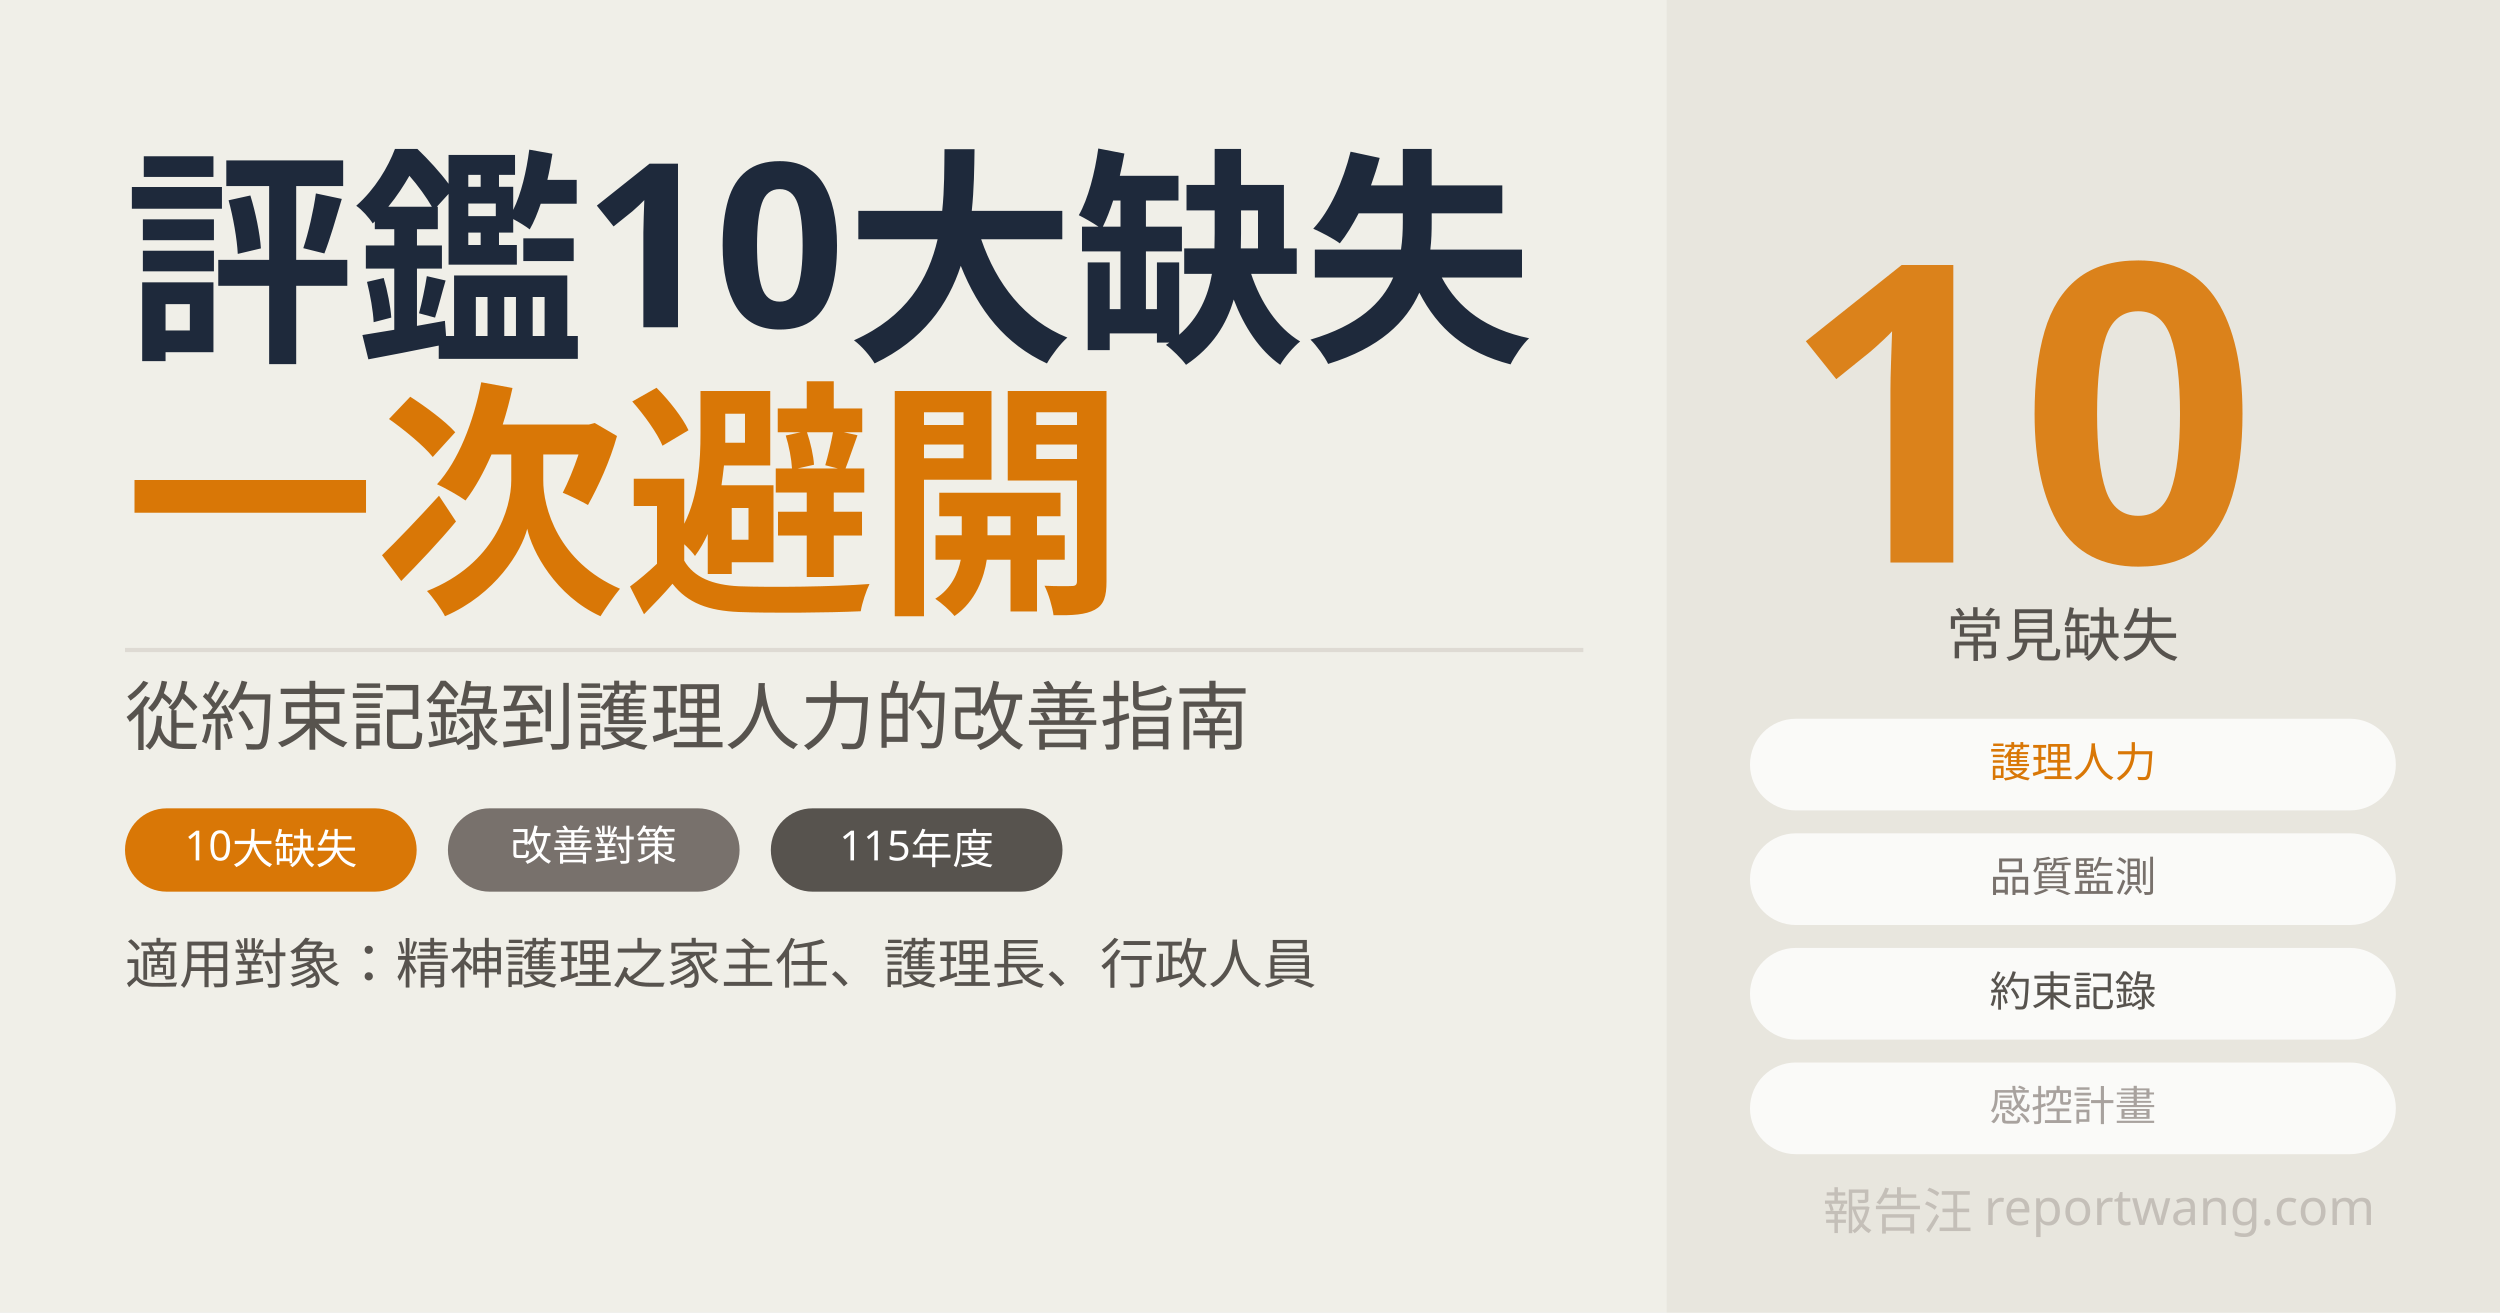
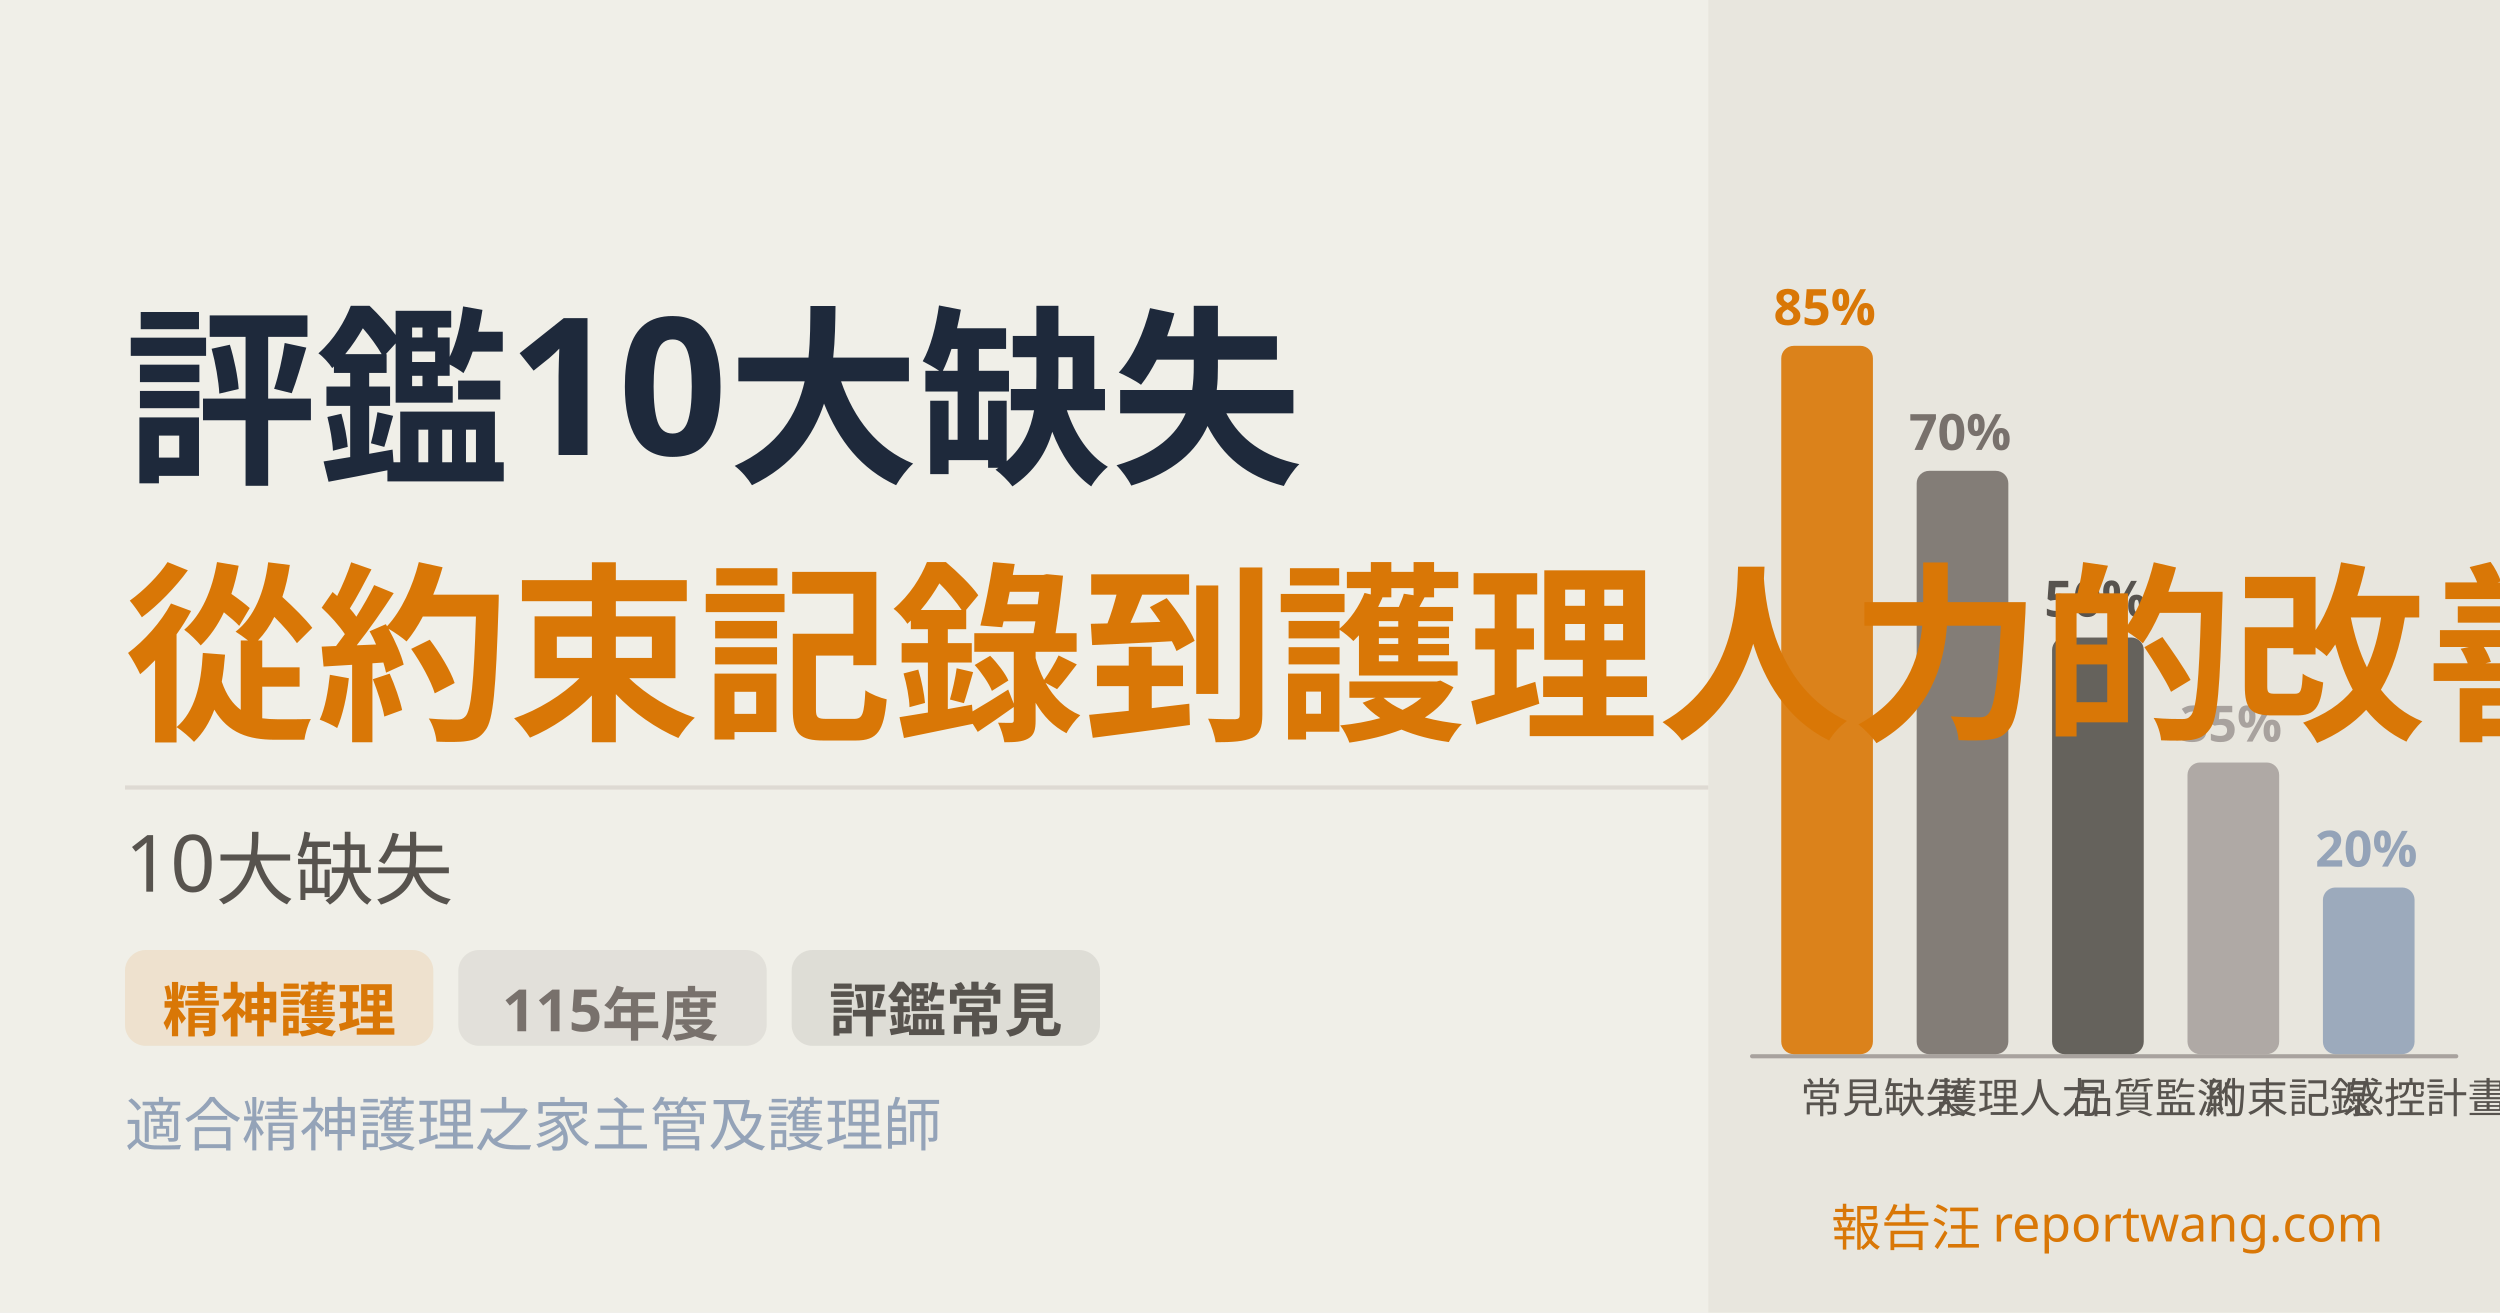
- <svg xmlns="http://www.w3.org/2000/svg" viewBox="0 0 1200 630" width="1200" height="630" font-family="'Noto Sans TC', sans-serif">
+ <svg xmlns="http://www.w3.org/2000/svg" width="1200" height="630" viewBox="0 0 1200 630" fill="none" font-family="'Noto Sans TC', sans-serif">
  <rect width="1200" height="630" fill="#f0efe8" />
-   <rect x="800" y="0" width="400" height="630" fill="#e8e6de" />
-   <text x="60" y="165" font-size="110" font-weight="bold" fill="#1e293b">評鑑10大缺失</text>
-   <text x="60" y="285" font-size="120" font-weight="bold" fill="#d97706">一次避開</text>
-   <line x1="60" y1="312" x2="760" y2="312" stroke="#dedad3" stroke-width="2" />
-   <text x="60" y="357" font-size="36" fill="#57534e">從約束記錄到護理人力的改善指南</text>
-   <rect x="60" y="388" width="140" height="40" rx="20" fill="#d97706" />
-   <text x="130" y="413" font-size="20" fill="white" text-anchor="middle">10大缺失</text>
-   <rect x="215" y="388" width="140" height="40" rx="20" fill="#78716c" />
-   <text x="285" y="413" font-size="20" fill="white" text-anchor="middle">改善對策</text>
-   <rect x="370" y="388" width="140" height="40" rx="20" fill="#57534e" />
-   <text x="440" y="413" font-size="20" fill="white" text-anchor="middle">115年度</text>
-   <text x="60" y="472" font-size="26" fill="#57534e">適用對象：精神護理之家主任、護理長、行政人員</text>
-   <text x="855" y="270" font-size="200" font-weight="bold" fill="#d97706" opacity="0.9">10</text>
-   <text x="990" y="315" font-size="28" fill="#57534e" text-anchor="middle">常見缺失</text>
-   <rect x="840" y="345" width="310" height="44" rx="22" fill="white" opacity="0.8" />
-   <text x="995" y="373" font-size="20" fill="#d97706" text-anchor="middle">護理人力</text>
-   <rect x="840" y="400" width="310" height="44" rx="22" fill="white" opacity="0.8" />
-   <text x="995" y="428" font-size="20" fill="#78716c" text-anchor="middle">品質監測</text>
-   <rect x="840" y="455" width="310" height="44" rx="22" fill="white" opacity="0.8" />
-   <text x="995" y="483" font-size="20" fill="#57534e" text-anchor="middle">約束記錄</text>
-   <rect x="840" y="510" width="310" height="44" rx="22" fill="white" opacity="0.8" />
-   <text x="995" y="538" font-size="20" fill="#a8a29e" text-anchor="middle">感控計畫</text>
-   <text x="1140" y="590" font-size="24" fill="#c4bfb8" text-anchor="end">報告汪 reportwang.com</text>
+   <g clip-path="url(#clip-psychiatric-nursing-home-top10-deficiencies)">
+     <path d="M1200 0H0V630H1200V0Z" fill="#F0EFE8" />
+     <path d="M1200 0H820V630H1200V0Z" fill="#E8E6DE" />
+     <text fill="#57534E" style="white-space: pre" xml:space="preserve" font-size="36" font-weight="bold" letter-spacing="0em">
+       <tspan x="1010.000" y="103.696" />
+     </text>
+     <path d="M1179 506H841C840.448 506 840 506.448 840 507C840 507.552 840.448 508 841 508H1179C1179.55 508 1180 507.552 1180 507C1180 506.448 1179.55 506 1179 506Z" fill="#A8A29E" />
+     <path opacity="0.9" d="M893 166H861C857.686 166 855 168.686 855 172V500C855 503.314 857.686 506 861 506H893C896.314 506 899 503.314 899 500V172C899 168.686 896.314 166 893 166Z" fill="#D97706" />
+     <text fill="#D97706" style="white-space: pre" xml:space="preserve" font-size="24" font-weight="bold" letter-spacing="0em">
+       <tspan x="851.312" y="155.964">85%</tspan>
+     </text>
+     <path opacity="0.9" d="M958 226H926C922.686 226 920 228.686 920 232V500C920 503.314 922.686 506 926 506H958C961.314 506 964 503.314 964 500V232C964 228.686 961.314 226 958 226Z" fill="#78716C" />
+     <text fill="#78716C" style="white-space: pre" xml:space="preserve" font-size="24" font-weight="bold" letter-spacing="0em">
+       <tspan x="916.312" y="215.964">70%</tspan>
+     </text>
+     <path opacity="0.9" d="M1023 306H991C987.686 306 985 308.686 985 312V500C985 503.314 987.686 506 991 506H1023C1026.31 506 1029 503.314 1029 500V312C1029 308.686 1026.31 306 1023 306Z" fill="#57534E" />
+     <text fill="#57534E" style="white-space: pre" xml:space="preserve" font-size="24" font-weight="bold" letter-spacing="0em">
+       <tspan x="981.312" y="295.964">50%</tspan>
+     </text>
+     <path opacity="0.9" d="M1088 366H1056C1052.69 366 1050 368.686 1050 372V500C1050 503.314 1052.69 506 1056 506H1088C1091.31 506 1094 503.314 1094 500V372C1094 368.686 1091.31 366 1088 366Z" fill="#A8A29E" />
+     <text fill="#A8A29E" style="white-space: pre" xml:space="preserve" font-size="24" font-weight="bold" letter-spacing="0em">
+       <tspan x="1046.31" y="355.964">35%</tspan>
+     </text>
+     <path opacity="0.9" d="M1153 426H1121C1117.69 426 1115 428.686 1115 432V500C1115 503.314 1117.69 506 1121 506H1153C1156.31 506 1159 503.314 1159 500V432C1159 428.686 1156.31 426 1153 426Z" fill="#94A3B8" />
+     <text fill="#94A3B8" style="white-space: pre" xml:space="preserve" font-size="24" font-weight="bold" letter-spacing="0em">
+       <tspan x="1111.31" y="415.964">20%</tspan>
+     </text>
+     <text fill="#57534E" style="white-space: pre" xml:space="preserve" font-size="20" letter-spacing="0em">
+       <tspan x="864.168" y="534.22">常見缺失</tspan>
+     </text>
+     <text fill="#57534E" style="white-space: pre" xml:space="preserve" font-size="20" letter-spacing="0em">
+       <tspan x="929.17" y="534.22">護理人力</tspan>
+     </text>
+     <text fill="#57534E" style="white-space: pre" xml:space="preserve" font-size="20" letter-spacing="0em">
+       <tspan x="994.365" y="534.22">品質監測</tspan>
+     </text>
+     <text fill="#57534E" style="white-space: pre" xml:space="preserve" font-size="20" letter-spacing="0em">
+       <tspan x="1058.38" y="534.22">約束記錄</tspan>
+     </text>
+     <text fill="#57534E" style="white-space: pre" xml:space="preserve" font-size="20" letter-spacing="0em">
+       <tspan x="1124.36" y="534.22">感控計畫</tspan>
+     </text>
+     <text fill="#1E293B" style="white-space: pre" xml:space="preserve" font-size="92" font-weight="bold" letter-spacing="0em">
+       <tspan x="60" y="225.0">評鑑10大缺失</tspan>
+     </text>
+     <text fill="#D97706" style="white-space: pre" xml:space="preserve" font-size="92" font-weight="bold" letter-spacing="0em">
+       <tspan x="60" y="348.0">從約束記錄到護理人力的改善指南</tspan>
+     </text>
+     <path d="M60 378H820" stroke="#DEDAD3" stroke-width="2" />
+     <text fill="#57534E" style="white-space: pre" xml:space="preserve" font-size="38" letter-spacing="0em">
+       <tspan x="60" y="428.0">10大缺失</tspan>
+     </text>
+     <path opacity="0.12" d="M198 456.00H70C64.477 456.00 60 460.477 60 466.00V492.00C60 497.523 64.477 502.00 70 502.00H198C203.523 502.00 208 497.523 208 492.00V466.00C208 460.477 203.523 456.00 198 456.00Z" fill="#D97706" />
+     <text fill="#D97706" style="white-space: pre" xml:space="preserve" font-size="28" font-weight="bold" letter-spacing="0em">
+       <tspan x="78" y="495.000">精神護理</tspan>
+     </text>
+     <path opacity="0.12" d="M358 456.00H230C224.477 456.00 220 460.477 220 466.00V492.00C220 497.523 224.477 502.00 230 502.00H358C363.523 502.00 368 497.523 368 492.00V466.00C368 460.477 363.523 456.00 358 456.00Z" fill="#78716C" />
+     <text fill="#78716C" style="white-space: pre" xml:space="preserve" font-size="28" font-weight="bold" letter-spacing="0em">
+       <tspan x="241" y="495.000">115年度</tspan>
+     </text>
+     <path opacity="0.12" d="M518 456.00H390C384.477 456.00 380 460.477 380 466.00V492.00C380 497.523 384.477 502.00 390 502.00H518C523.523 502.00 528 497.523 528 492.00V466.00C528 460.477 523.523 456.00 518 456.00Z" fill="#57534E" />
+     <text fill="#57534E" style="white-space: pre" xml:space="preserve" font-size="28" font-weight="bold" letter-spacing="0em">
+       <tspan x="398" y="495.000">評鑑常見</tspan>
+     </text>
+     <text fill="#94A3B8" style="white-space: pre" xml:space="preserve" font-size="28" letter-spacing="0em">
+       <tspan x="60" y="550.0">適合精神護理之家主管及護理師</tspan>
+     </text>
+     <text fill="#D97706" style="white-space: pre" xml:space="preserve" font-size="24" letter-spacing="0em">
+       <tspan x="879.008" y="597.928">報告汪 reportwang.com</tspan>
+     </text>
+   </g>
+   <defs>
+     <clipPath id="clip-psychiatric-nursing-home-top10-deficiencies">
+       <rect width="1200" height="630" fill="white" />
+     </clipPath>
+   </defs>
</svg>
